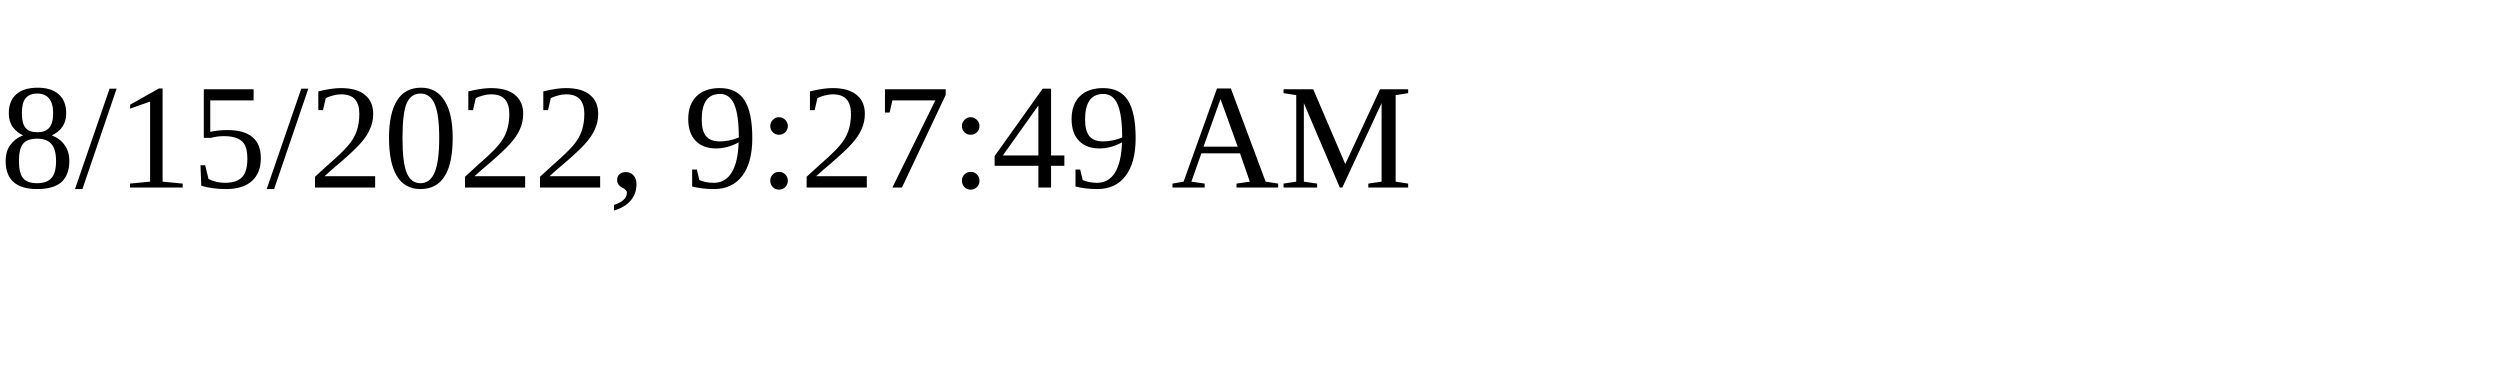
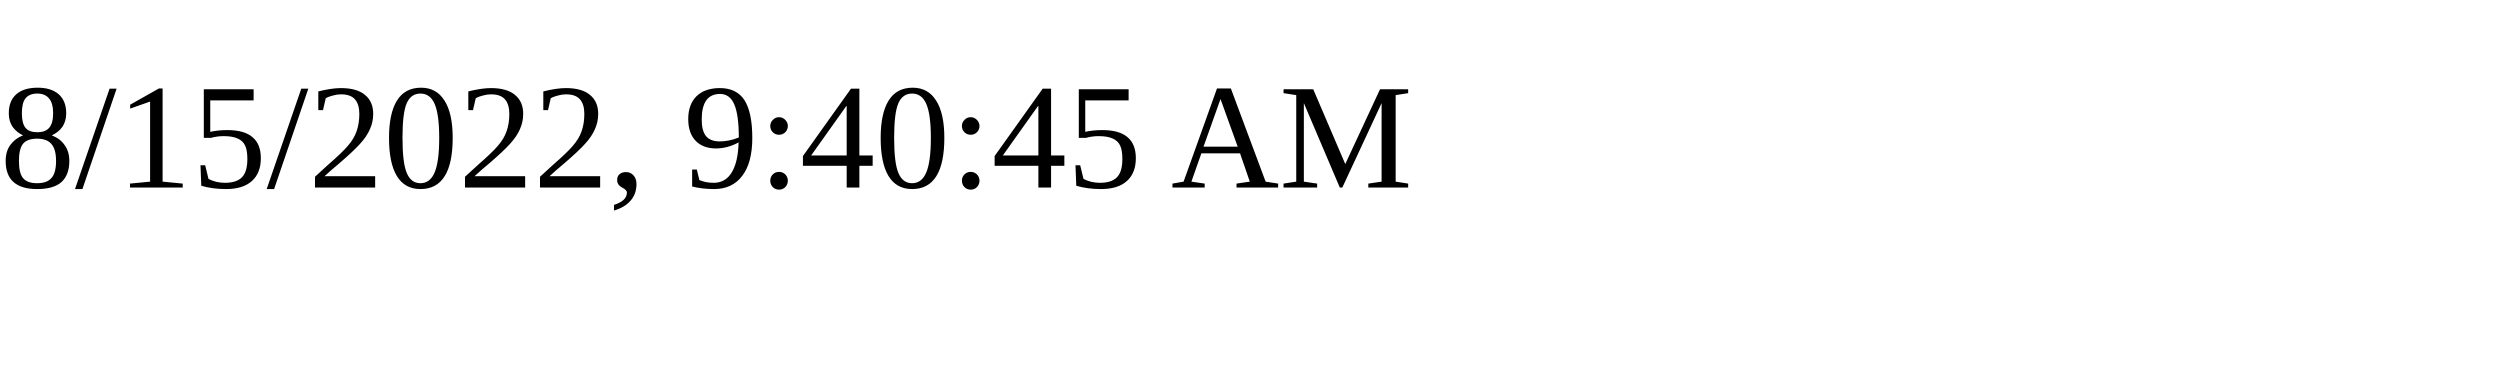
<svg xmlns="http://www.w3.org/2000/svg" height="30" width="200">
-   <text x="0" y="15">8/15/2022, 9:27:49 AM</text>
+   <text x="0" y="15">8/15/2022, 9:40:45 AM</text>
</svg>
